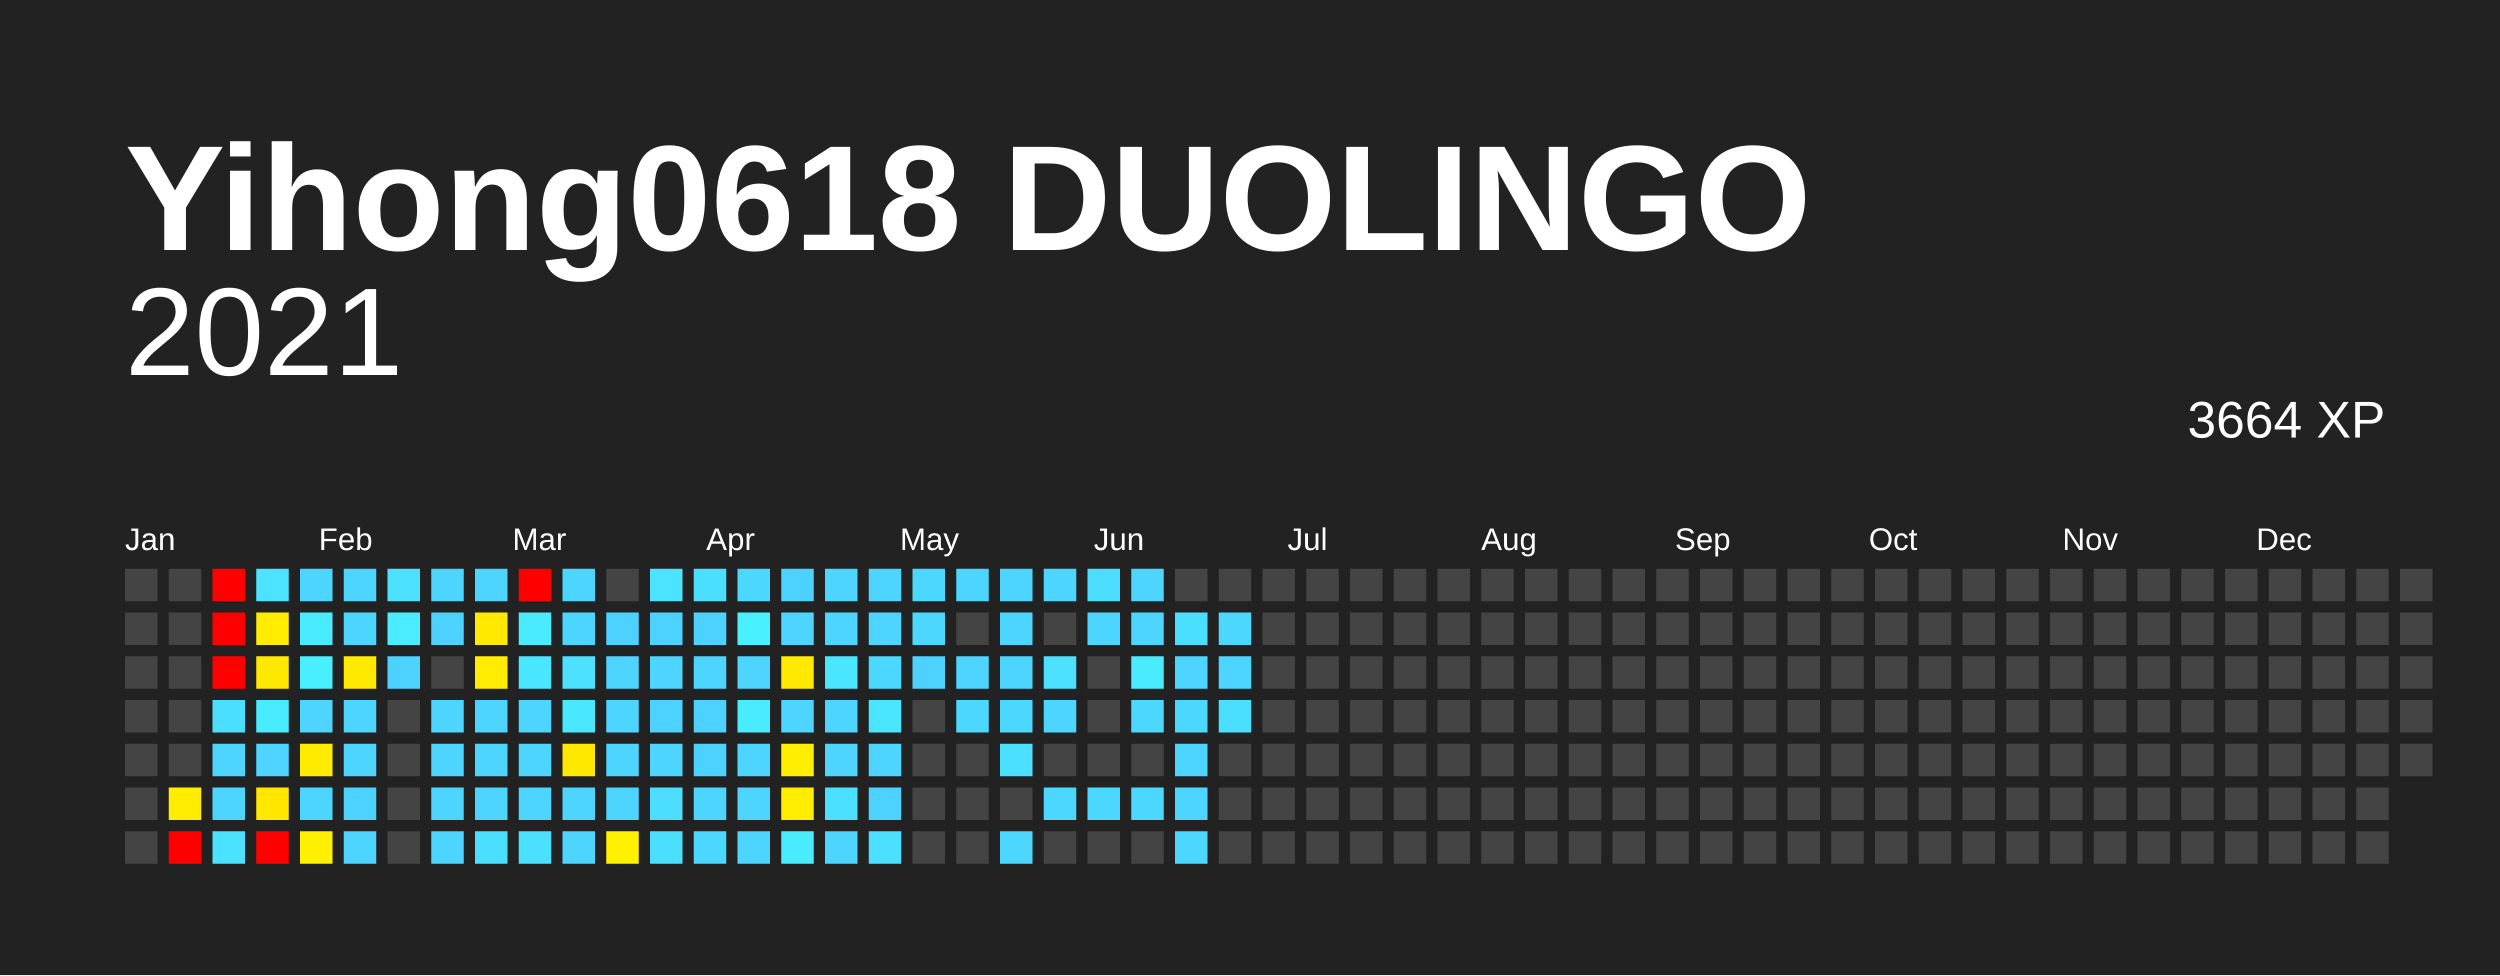
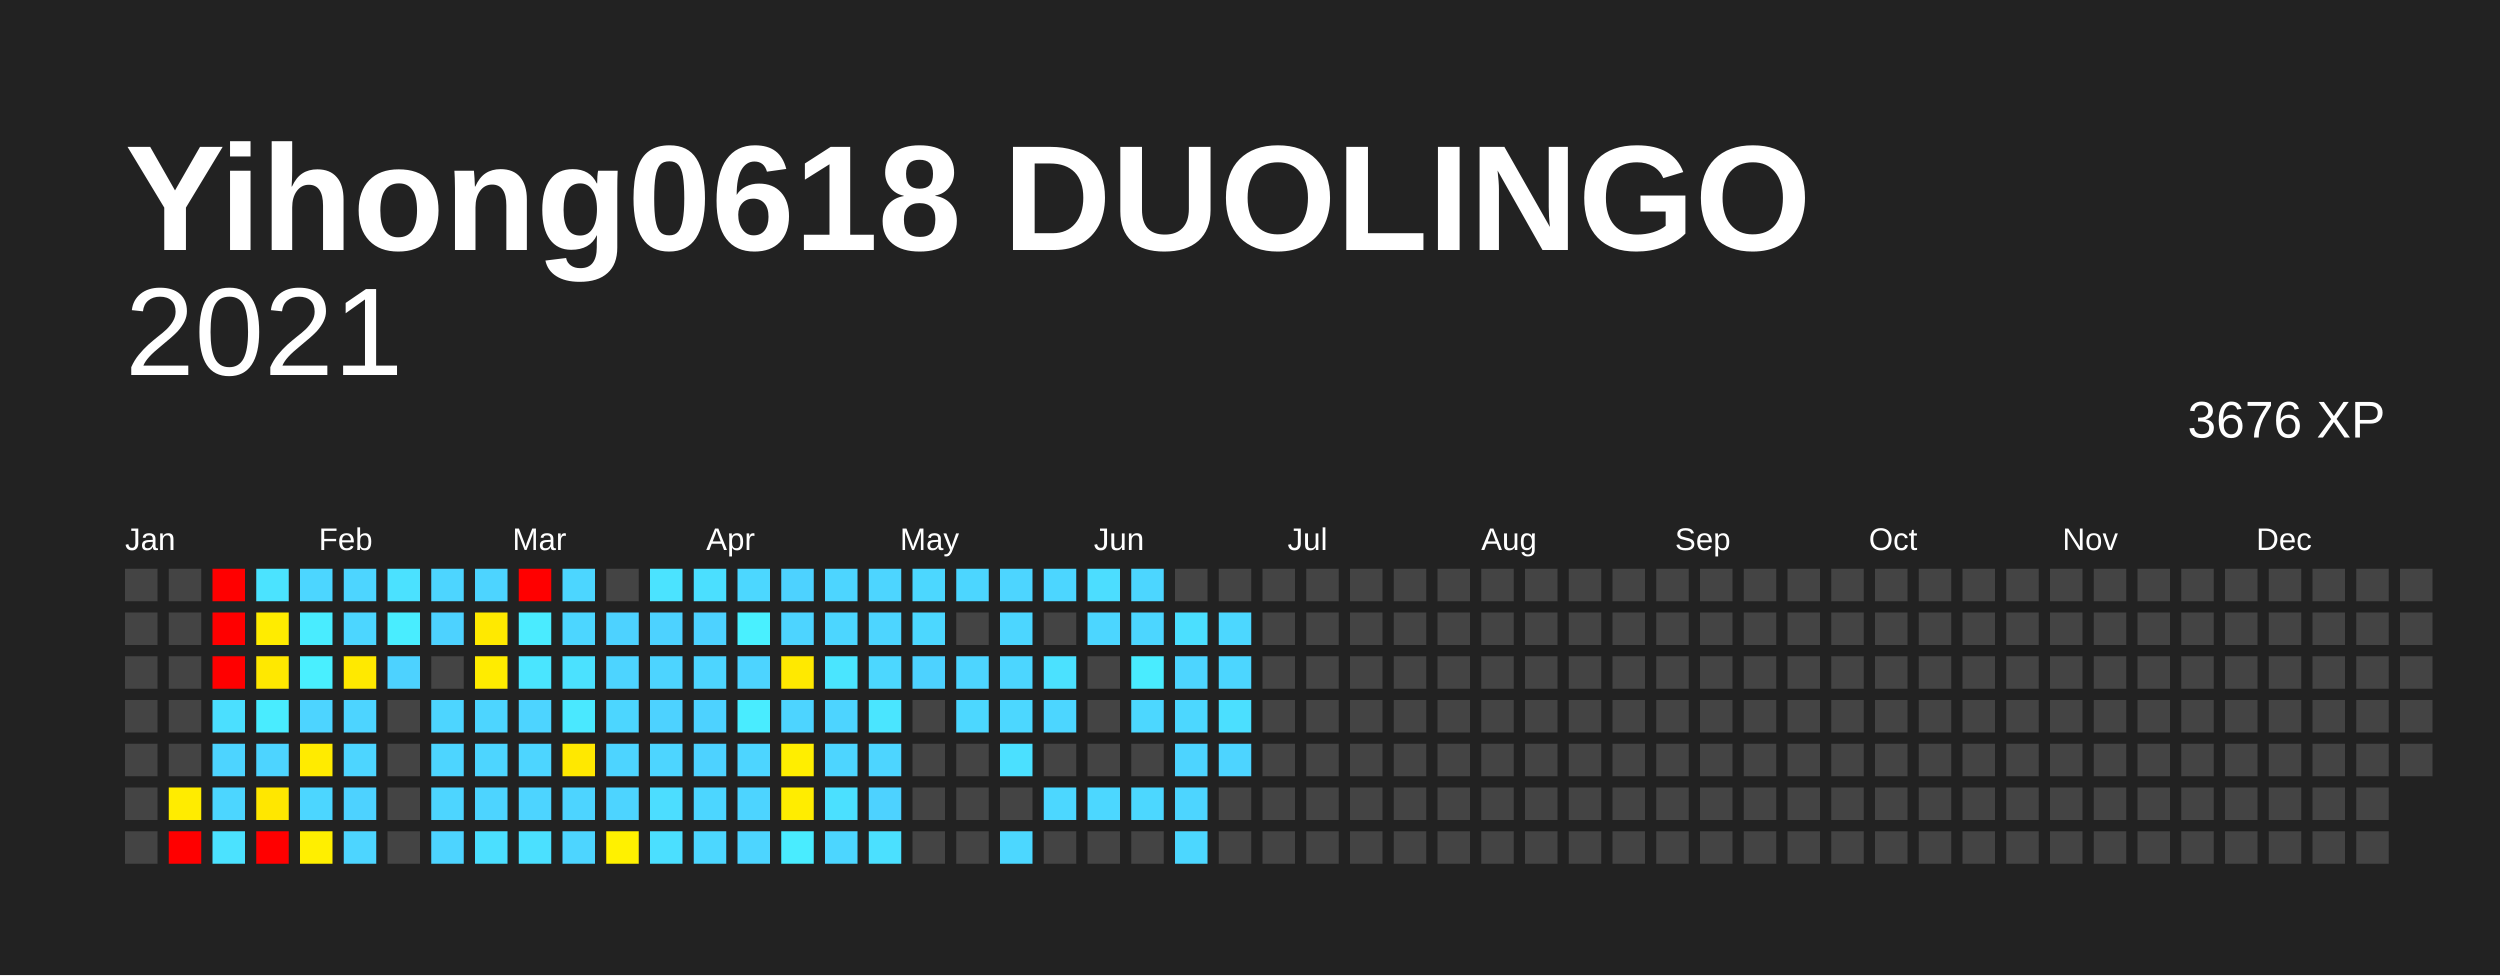
<svg xmlns="http://www.w3.org/2000/svg" baseProfile="full" height="78mm" version="1.1" viewBox="0,0,200,78" width="200mm">
  <defs />
  <rect fill="#222222" height="78" width="200" x="0" y="0" />
  <text fill="#FFFFFF" style="font-size:12px; font-family:Arial; font-weight:bold;" x="10" y="20">Yihong0618 DUOLINGO</text>
  <text alignment-baseline="hanging" fill="#FFFFFF" style="font-size:10.0px; font-family:Arial;" x="10" y="30">2021</text>
-   <text alignment-baseline="hanging" fill="#FFFFFF" style="font-size:4.125px; font-family:Arial;" x="175" y="35">3664 XP</text>
+   <text alignment-baseline="hanging" fill="#FFFFFF" style="font-size:4.125px; font-family:Arial;" x="175" y="35">3676 XP</text>
  <text fill="#FFFFFF" style="font-size:2.5px; font-family:Arial" x="10.0" y="44">Jan</text>
  <text fill="#FFFFFF" style="font-size:2.5px; font-family:Arial" x="25.5" y="44">Feb</text>
  <text fill="#FFFFFF" style="font-size:2.5px; font-family:Arial" x="41.0" y="44">Mar</text>
  <text fill="#FFFFFF" style="font-size:2.5px; font-family:Arial" x="56.5" y="44">Apr</text>
  <text fill="#FFFFFF" style="font-size:2.5px; font-family:Arial" x="72.0" y="44">May</text>
  <text fill="#FFFFFF" style="font-size:2.5px; font-family:Arial" x="87.5" y="44">Jun</text>
  <text fill="#FFFFFF" style="font-size:2.5px; font-family:Arial" x="103.0" y="44">Jul</text>
  <text fill="#FFFFFF" style="font-size:2.5px; font-family:Arial" x="118.5" y="44">Aug</text>
  <text fill="#FFFFFF" style="font-size:2.5px; font-family:Arial" x="134.0" y="44">Sep</text>
  <text fill="#FFFFFF" style="font-size:2.5px; font-family:Arial" x="149.5" y="44">Oct</text>
  <text fill="#FFFFFF" style="font-size:2.5px; font-family:Arial" x="165.0" y="44">Nov</text>
  <text fill="#FFFFFF" style="font-size:2.5px; font-family:Arial" x="180.5" y="44">Dec</text>
  <rect fill="#444444" height="2.6" width="2.6" x="10.0" y="45.5" />
  <rect fill="#444444" height="2.6" width="2.6" x="10.0" y="49.0" />
  <rect fill="#444444" height="2.6" width="2.6" x="10.0" y="52.5" />
  <rect fill="#444444" height="2.6" width="2.6" x="10.0" y="56.0" />
  <rect fill="#444444" height="2.6" width="2.6" x="10.0" y="59.5" />
  <rect fill="#444444" height="2.6" width="2.6" x="10.0" y="63.0" />
  <rect fill="#444444" height="2.6" width="2.6" x="10.0" y="66.5" />
  <rect fill="#444444" height="2.6" width="2.6" x="13.5" y="45.5" />
  <rect fill="#444444" height="2.6" width="2.6" x="13.5" y="49.0" />
  <rect fill="#444444" height="2.6" width="2.6" x="13.5" y="52.5" />
  <rect fill="#444444" height="2.6" width="2.6" x="13.5" y="56.0" />
  <rect fill="#444444" height="2.6" width="2.6" x="13.5" y="59.5" />
  <rect fill="#ffec00" height="2.6" width="2.6" x="13.5" y="63.0" />
  <rect fill="red" height="2.6" width="2.6" x="13.5" y="66.5" />
  <rect fill="red" height="2.6" width="2.6" x="17.0" y="45.5" />
  <rect fill="red" height="2.6" width="2.6" x="17.0" y="49.0" />
  <rect fill="red" height="2.6" width="2.6" x="17.0" y="52.5" />
  <rect fill="#4bdfff" height="2.6" width="2.6" x="17.0" y="56.0" />
  <rect fill="#4dd4ff" height="2.6" width="2.6" x="17.0" y="59.5" />
  <rect fill="#4cd6ff" height="2.6" width="2.6" x="17.0" y="63.0" />
  <rect fill="#4be2ff" height="2.6" width="2.6" x="17.0" y="66.5" />
  <rect fill="#4be3ff" height="2.6" width="2.6" x="20.5" y="45.5" />
  <rect fill="#ffec00" height="2.6" width="2.6" x="20.5" y="49.0" />
  <rect fill="#ffe800" height="2.6" width="2.6" x="20.5" y="52.5" />
  <rect fill="#49ecff" height="2.6" width="2.6" x="20.5" y="56.0" />
  <rect fill="#4dd4ff" height="2.6" width="2.6" x="20.5" y="59.5" />
  <rect fill="#ffe700" height="2.6" width="2.6" x="20.5" y="63.0" />
  <rect fill="red" height="2.6" width="2.6" x="20.5" y="66.5" />
  <rect fill="#4cd6ff" height="2.6" width="2.6" x="24.0" y="45.5" />
  <rect fill="#49ecff" height="2.6" width="2.6" x="24.0" y="49.0" />
  <rect fill="#49efff" height="2.6" width="2.6" x="24.0" y="52.5" />
  <rect fill="#4dd4ff" height="2.6" width="2.6" x="24.0" y="56.0" />
  <rect fill="#ffeb00" height="2.6" width="2.6" x="24.0" y="59.5" />
  <rect fill="#4cd6ff" height="2.6" width="2.6" x="24.0" y="63.0" />
  <rect fill="#ffef00" height="2.6" width="2.6" x="24.0" y="66.5" />
  <rect fill="#4dd5ff" height="2.6" width="2.6" x="27.5" y="45.5" />
  <rect fill="#4cd6ff" height="2.6" width="2.6" x="27.5" y="49.0" />
  <rect fill="#ffe900" height="2.6" width="2.6" x="27.5" y="52.5" />
  <rect fill="#4dd4ff" height="2.6" width="2.6" x="27.5" y="56.0" />
  <rect fill="#4dd5ff" height="2.6" width="2.6" x="27.5" y="59.5" />
  <rect fill="#4dd2ff" height="2.6" width="2.6" x="27.5" y="63.0" />
  <rect fill="#4dd5ff" height="2.6" width="2.6" x="27.5" y="66.5" />
  <rect fill="#4be1ff" height="2.6" width="2.6" x="31.0" y="45.5" />
  <rect fill="#49edff" height="2.6" width="2.6" x="31.0" y="49.0" />
  <rect fill="#4dd2ff" height="2.6" width="2.6" x="31.0" y="52.5" />
  <rect fill="#444444" height="2.6" width="2.6" x="31.0" y="56.0" />
  <rect fill="#444444" height="2.6" width="2.6" x="31.0" y="59.5" />
  <rect fill="#444444" height="2.6" width="2.6" x="31.0" y="63.0" />
  <rect fill="#444444" height="2.6" width="2.6" x="31.0" y="66.5" />
  <rect fill="#4dd5ff" height="2.6" width="2.6" x="34.5" y="45.5" />
  <rect fill="#4dd2ff" height="2.6" width="2.6" x="34.5" y="49.0" />
  <rect fill="#444444" height="2.6" width="2.6" x="34.5" y="52.5" />
  <rect fill="#4dd5ff" height="2.6" width="2.6" x="34.5" y="56.0" />
  <rect fill="#4dd5ff" height="2.6" width="2.6" x="34.5" y="59.5" />
  <rect fill="#4dd5ff" height="2.6" width="2.6" x="34.5" y="63.0" />
  <rect fill="#4dd4ff" height="2.6" width="2.6" x="34.5" y="66.5" />
  <rect fill="#4dd4ff" height="2.6" width="2.6" x="38.0" y="45.5" />
  <rect fill="#ffe900" height="2.6" width="2.6" x="38.0" y="49.0" />
  <rect fill="#ffec00" height="2.6" width="2.6" x="38.0" y="52.5" />
  <rect fill="#4dd5ff" height="2.6" width="2.6" x="38.0" y="56.0" />
  <rect fill="#4dd5ff" height="2.6" width="2.6" x="38.0" y="59.5" />
  <rect fill="#4dd4ff" height="2.6" width="2.6" x="38.0" y="63.0" />
  <rect fill="#4bdfff" height="2.6" width="2.6" x="38.0" y="66.5" />
  <rect fill="red" height="2.6" width="2.6" x="41.5" y="45.5" />
  <rect fill="#4aebff" height="2.6" width="2.6" x="41.5" y="49.0" />
  <rect fill="#4ae5ff" height="2.6" width="2.6" x="41.5" y="52.5" />
  <rect fill="#4dd4ff" height="2.6" width="2.6" x="41.5" y="56.0" />
  <rect fill="#4dd5ff" height="2.6" width="2.6" x="41.5" y="59.5" />
  <rect fill="#4dd4ff" height="2.6" width="2.6" x="41.5" y="63.0" />
  <rect fill="#4be0ff" height="2.6" width="2.6" x="41.5" y="66.5" />
  <rect fill="#4cd6ff" height="2.6" width="2.6" x="45.0" y="45.5" />
  <rect fill="#4cd6ff" height="2.6" width="2.6" x="45.0" y="49.0" />
  <rect fill="#4be1ff" height="2.6" width="2.6" x="45.0" y="52.5" />
  <rect fill="#4ae8ff" height="2.6" width="2.6" x="45.0" y="56.0" />
  <rect fill="#ffe800" height="2.6" width="2.6" x="45.0" y="59.5" />
  <rect fill="#4dd4ff" height="2.6" width="2.6" x="45.0" y="63.0" />
  <rect fill="#4dd5ff" height="2.6" width="2.6" x="45.0" y="66.5" />
  <rect fill="#444444" height="2.6" width="2.6" x="48.5" y="45.5" />
  <rect fill="#4dd2ff" height="2.6" width="2.6" x="48.5" y="49.0" />
  <rect fill="#4dd4ff" height="2.6" width="2.6" x="48.5" y="52.5" />
  <rect fill="#4cd6ff" height="2.6" width="2.6" x="48.5" y="56.0" />
  <rect fill="#4dd4ff" height="2.6" width="2.6" x="48.5" y="59.5" />
  <rect fill="#4dd4ff" height="2.6" width="2.6" x="48.5" y="63.0" />
  <rect fill="#fff100" height="2.6" width="2.6" x="48.5" y="66.5" />
  <rect fill="#4be3ff" height="2.6" width="2.6" x="52.0" y="45.5" />
  <rect fill="#4dd2ff" height="2.6" width="2.6" x="52.0" y="49.0" />
  <rect fill="#4dd4ff" height="2.6" width="2.6" x="52.0" y="52.5" />
  <rect fill="#4dd2ff" height="2.6" width="2.6" x="52.0" y="56.0" />
  <rect fill="#4dd5ff" height="2.6" width="2.6" x="52.0" y="59.5" />
  <rect fill="#4cddff" height="2.6" width="2.6" x="52.0" y="63.0" />
  <rect fill="#4bdfff" height="2.6" width="2.6" x="52.0" y="66.5" />
  <rect fill="#4bdfff" height="2.6" width="2.6" x="55.5" y="45.5" />
  <rect fill="#4dd2ff" height="2.6" width="2.6" x="55.5" y="49.0" />
  <rect fill="#4dd5ff" height="2.6" width="2.6" x="55.5" y="52.5" />
  <rect fill="#4dd2ff" height="2.6" width="2.6" x="55.5" y="56.0" />
  <rect fill="#4dd2ff" height="2.6" width="2.6" x="55.5" y="59.5" />
  <rect fill="#4cd6ff" height="2.6" width="2.6" x="55.5" y="63.0" />
  <rect fill="#4cd7ff" height="2.6" width="2.6" x="55.5" y="66.5" />
  <rect fill="#4cd7ff" height="2.6" width="2.6" x="59.0" y="45.5" />
  <rect fill="#49f0ff" height="2.6" width="2.6" x="59.0" y="49.0" />
  <rect fill="#4dd4ff" height="2.6" width="2.6" x="59.0" y="52.5" />
  <rect fill="#49ecff" height="2.6" width="2.6" x="59.0" y="56.0" />
  <rect fill="#4dd5ff" height="2.6" width="2.6" x="59.0" y="59.5" />
  <rect fill="#4dd4ff" height="2.6" width="2.6" x="59.0" y="63.0" />
  <rect fill="#4dd5ff" height="2.6" width="2.6" x="59.0" y="66.5" />
  <rect fill="#4dd2ff" height="2.6" width="2.6" x="62.5" y="45.5" />
  <rect fill="#4dd4ff" height="2.6" width="2.6" x="62.5" y="49.0" />
  <rect fill="#ffe900" height="2.6" width="2.6" x="62.5" y="52.5" />
  <rect fill="#4dd4ff" height="2.6" width="2.6" x="62.5" y="56.0" />
  <rect fill="#ffee00" height="2.6" width="2.6" x="62.5" y="59.5" />
  <rect fill="#ffed00" height="2.6" width="2.6" x="62.5" y="63.0" />
  <rect fill="#49ecff" height="2.6" width="2.6" x="62.5" y="66.5" />
  <rect fill="#4dd5ff" height="2.6" width="2.6" x="66.0" y="45.5" />
  <rect fill="#4cd6ff" height="2.6" width="2.6" x="66.0" y="49.0" />
  <rect fill="#4ae5ff" height="2.6" width="2.6" x="66.0" y="52.5" />
  <rect fill="#4dd4ff" height="2.6" width="2.6" x="66.0" y="56.0" />
  <rect fill="#4dd5ff" height="2.6" width="2.6" x="66.0" y="59.5" />
  <rect fill="#4be0ff" height="2.6" width="2.6" x="66.0" y="63.0" />
  <rect fill="#4cd6ff" height="2.6" width="2.6" x="66.0" y="66.5" />
  <rect fill="#4dd5ff" height="2.6" width="2.6" x="69.5" y="45.5" />
  <rect fill="#4dd5ff" height="2.6" width="2.6" x="69.5" y="49.0" />
  <rect fill="#4cd7ff" height="2.6" width="2.6" x="69.5" y="52.5" />
  <rect fill="#4ae5ff" height="2.6" width="2.6" x="69.5" y="56.0" />
  <rect fill="#4dd5ff" height="2.6" width="2.6" x="69.5" y="59.5" />
  <rect fill="#4dd2ff" height="2.6" width="2.6" x="69.5" y="63.0" />
  <rect fill="#4be0ff" height="2.6" width="2.6" x="69.5" y="66.5" />
  <rect fill="#4cd7ff" height="2.6" width="2.6" x="73.0" y="45.5" />
  <rect fill="#4cd7ff" height="2.6" width="2.6" x="73.0" y="49.0" />
  <rect fill="#4dd2ff" height="2.6" width="2.6" x="73.0" y="52.5" />
  <rect fill="#444444" height="2.6" width="2.6" x="73.0" y="56.0" />
  <rect fill="#444444" height="2.6" width="2.6" x="73.0" y="59.5" />
  <rect fill="#444444" height="2.6" width="2.6" x="73.0" y="63.0" />
  <rect fill="#444444" height="2.6" width="2.6" x="73.0" y="66.5" />
  <rect fill="#4cd6ff" height="2.6" width="2.6" x="76.5" y="45.5" />
  <rect fill="#444444" height="2.6" width="2.6" x="76.5" y="49.0" />
  <rect fill="#4dd5ff" height="2.6" width="2.6" x="76.5" y="52.5" />
  <rect fill="#4cd7ff" height="2.6" width="2.6" x="76.5" y="56.0" />
  <rect fill="#444444" height="2.6" width="2.6" x="76.5" y="59.5" />
  <rect fill="#444444" height="2.6" width="2.6" x="76.5" y="63.0" />
  <rect fill="#444444" height="2.6" width="2.6" x="76.5" y="66.5" />
  <rect fill="#4dd5ff" height="2.6" width="2.6" x="80.0" y="45.5" />
  <rect fill="#4cd6ff" height="2.6" width="2.6" x="80.0" y="49.0" />
  <rect fill="#4cd6ff" height="2.6" width="2.6" x="80.0" y="52.5" />
  <rect fill="#4cd7ff" height="2.6" width="2.6" x="80.0" y="56.0" />
  <rect fill="#4be0ff" height="2.6" width="2.6" x="80.0" y="59.5" />
  <rect fill="#444444" height="2.6" width="2.6" x="80.0" y="63.0" />
  <rect fill="#4cd7ff" height="2.6" width="2.6" x="80.0" y="66.5" />
  <rect fill="#4cd6ff" height="2.6" width="2.6" x="83.5" y="45.5" />
  <rect fill="#444444" height="2.6" width="2.6" x="83.5" y="49.0" />
  <rect fill="#4be1ff" height="2.6" width="2.6" x="83.5" y="52.5" />
  <rect fill="#4cd6ff" height="2.6" width="2.6" x="83.5" y="56.0" />
  <rect fill="#444444" height="2.6" width="2.6" x="83.5" y="59.5" />
  <rect fill="#4cd7ff" height="2.6" width="2.6" x="83.5" y="63.0" />
  <rect fill="#444444" height="2.6" width="2.6" x="83.5" y="66.5" />
  <rect fill="#4cddff" height="2.6" width="2.6" x="87.0" y="45.5" />
  <rect fill="#4cd6ff" height="2.6" width="2.6" x="87.0" y="49.0" />
  <rect fill="#444444" height="2.6" width="2.6" x="87.0" y="52.5" />
  <rect fill="#444444" height="2.6" width="2.6" x="87.0" y="56.0" />
  <rect fill="#444444" height="2.6" width="2.6" x="87.0" y="59.5" />
  <rect fill="#4cd7ff" height="2.6" width="2.6" x="87.0" y="63.0" />
  <rect fill="#444444" height="2.6" width="2.6" x="87.0" y="66.5" />
  <rect fill="#4cd6ff" height="2.6" width="2.6" x="90.5" y="45.5" />
  <rect fill="#4cd6ff" height="2.6" width="2.6" x="90.5" y="49.0" />
  <rect fill="#49ecff" height="2.6" width="2.6" x="90.5" y="52.5" />
  <rect fill="#4cd7ff" height="2.6" width="2.6" x="90.5" y="56.0" />
  <rect fill="#444444" height="2.6" width="2.6" x="90.5" y="59.5" />
  <rect fill="#4cd7ff" height="2.6" width="2.6" x="90.5" y="63.0" />
  <rect fill="#444444" height="2.6" width="2.6" x="90.5" y="66.5" />
  <rect fill="#444444" height="2.6" width="2.6" x="94.0" y="45.5" />
  <rect fill="#4bdfff" height="2.6" width="2.6" x="94.0" y="49.0" />
  <rect fill="#4dd5ff" height="2.6" width="2.6" x="94.0" y="52.5" />
  <rect fill="#4cd7ff" height="2.6" width="2.6" x="94.0" y="56.0" />
  <rect fill="#4dd4ff" height="2.6" width="2.6" x="94.0" y="59.5" />
  <rect fill="#4dd5ff" height="2.6" width="2.6" x="94.0" y="63.0" />
  <rect fill="#4cd7ff" height="2.6" width="2.6" x="94.0" y="66.5" />
  <rect fill="#444444" height="2.6" width="2.6" x="97.5" y="45.5" />
  <rect fill="#4cd7ff" height="2.6" width="2.6" x="97.5" y="49.0" />
  <rect fill="#4cd6ff" height="2.6" width="2.6" x="97.5" y="52.5" />
  <rect fill="#4bdfff" height="2.6" width="2.6" x="97.5" y="56.0" />
-   <rect fill="#444444" height="2.6" width="2.6" x="97.5" y="59.5" />
+   <rect fill="#4dd4ff" height="2.6" width="2.6" x="97.5" y="59.5" />
  <rect fill="#444444" height="2.6" width="2.6" x="97.5" y="63.0" />
  <rect fill="#444444" height="2.6" width="2.6" x="97.5" y="66.5" />
  <rect fill="#444444" height="2.6" width="2.6" x="101.0" y="45.5" />
  <rect fill="#444444" height="2.6" width="2.6" x="101.0" y="49.0" />
  <rect fill="#444444" height="2.6" width="2.6" x="101.0" y="52.5" />
  <rect fill="#444444" height="2.6" width="2.6" x="101.0" y="56.0" />
  <rect fill="#444444" height="2.6" width="2.6" x="101.0" y="59.5" />
  <rect fill="#444444" height="2.6" width="2.6" x="101.0" y="63.0" />
  <rect fill="#444444" height="2.6" width="2.6" x="101.0" y="66.5" />
  <rect fill="#444444" height="2.6" width="2.6" x="104.5" y="45.5" />
  <rect fill="#444444" height="2.6" width="2.6" x="104.5" y="49.0" />
  <rect fill="#444444" height="2.6" width="2.6" x="104.5" y="52.5" />
  <rect fill="#444444" height="2.6" width="2.6" x="104.5" y="56.0" />
  <rect fill="#444444" height="2.6" width="2.6" x="104.5" y="59.5" />
  <rect fill="#444444" height="2.6" width="2.6" x="104.5" y="63.0" />
  <rect fill="#444444" height="2.6" width="2.6" x="104.5" y="66.5" />
  <rect fill="#444444" height="2.6" width="2.6" x="108.0" y="45.5" />
  <rect fill="#444444" height="2.6" width="2.6" x="108.0" y="49.0" />
  <rect fill="#444444" height="2.6" width="2.6" x="108.0" y="52.5" />
  <rect fill="#444444" height="2.6" width="2.6" x="108.0" y="56.0" />
  <rect fill="#444444" height="2.6" width="2.6" x="108.0" y="59.5" />
  <rect fill="#444444" height="2.6" width="2.6" x="108.0" y="63.0" />
  <rect fill="#444444" height="2.6" width="2.6" x="108.0" y="66.5" />
  <rect fill="#444444" height="2.6" width="2.6" x="111.5" y="45.5" />
  <rect fill="#444444" height="2.6" width="2.6" x="111.5" y="49.0" />
  <rect fill="#444444" height="2.6" width="2.6" x="111.5" y="52.5" />
  <rect fill="#444444" height="2.6" width="2.6" x="111.5" y="56.0" />
  <rect fill="#444444" height="2.6" width="2.6" x="111.5" y="59.5" />
  <rect fill="#444444" height="2.6" width="2.6" x="111.5" y="63.0" />
  <rect fill="#444444" height="2.6" width="2.6" x="111.5" y="66.5" />
  <rect fill="#444444" height="2.6" width="2.6" x="115.0" y="45.5" />
  <rect fill="#444444" height="2.6" width="2.6" x="115.0" y="49.0" />
  <rect fill="#444444" height="2.6" width="2.6" x="115.0" y="52.5" />
  <rect fill="#444444" height="2.6" width="2.6" x="115.0" y="56.0" />
  <rect fill="#444444" height="2.6" width="2.6" x="115.0" y="59.5" />
  <rect fill="#444444" height="2.6" width="2.6" x="115.0" y="63.0" />
  <rect fill="#444444" height="2.6" width="2.6" x="115.0" y="66.5" />
  <rect fill="#444444" height="2.6" width="2.6" x="118.5" y="45.5" />
  <rect fill="#444444" height="2.6" width="2.6" x="118.5" y="49.0" />
  <rect fill="#444444" height="2.6" width="2.6" x="118.5" y="52.5" />
  <rect fill="#444444" height="2.6" width="2.6" x="118.5" y="56.0" />
  <rect fill="#444444" height="2.6" width="2.6" x="118.5" y="59.5" />
  <rect fill="#444444" height="2.6" width="2.6" x="118.5" y="63.0" />
  <rect fill="#444444" height="2.6" width="2.6" x="118.5" y="66.5" />
  <rect fill="#444444" height="2.6" width="2.6" x="122.0" y="45.5" />
  <rect fill="#444444" height="2.6" width="2.6" x="122.0" y="49.0" />
  <rect fill="#444444" height="2.6" width="2.6" x="122.0" y="52.5" />
  <rect fill="#444444" height="2.6" width="2.6" x="122.0" y="56.0" />
  <rect fill="#444444" height="2.6" width="2.6" x="122.0" y="59.5" />
  <rect fill="#444444" height="2.6" width="2.6" x="122.0" y="63.0" />
  <rect fill="#444444" height="2.6" width="2.6" x="122.0" y="66.5" />
  <rect fill="#444444" height="2.6" width="2.6" x="125.5" y="45.5" />
  <rect fill="#444444" height="2.6" width="2.6" x="125.5" y="49.0" />
  <rect fill="#444444" height="2.6" width="2.6" x="125.5" y="52.5" />
  <rect fill="#444444" height="2.6" width="2.6" x="125.5" y="56.0" />
  <rect fill="#444444" height="2.6" width="2.6" x="125.5" y="59.5" />
  <rect fill="#444444" height="2.6" width="2.6" x="125.5" y="63.0" />
  <rect fill="#444444" height="2.6" width="2.6" x="125.5" y="66.5" />
  <rect fill="#444444" height="2.6" width="2.6" x="129.0" y="45.5" />
  <rect fill="#444444" height="2.6" width="2.6" x="129.0" y="49.0" />
  <rect fill="#444444" height="2.6" width="2.6" x="129.0" y="52.5" />
  <rect fill="#444444" height="2.6" width="2.6" x="129.0" y="56.0" />
  <rect fill="#444444" height="2.6" width="2.6" x="129.0" y="59.5" />
  <rect fill="#444444" height="2.6" width="2.6" x="129.0" y="63.0" />
  <rect fill="#444444" height="2.6" width="2.6" x="129.0" y="66.5" />
  <rect fill="#444444" height="2.6" width="2.6" x="132.5" y="45.5" />
  <rect fill="#444444" height="2.6" width="2.6" x="132.5" y="49.0" />
  <rect fill="#444444" height="2.6" width="2.6" x="132.5" y="52.5" />
  <rect fill="#444444" height="2.6" width="2.6" x="132.5" y="56.0" />
  <rect fill="#444444" height="2.6" width="2.6" x="132.5" y="59.5" />
  <rect fill="#444444" height="2.6" width="2.6" x="132.5" y="63.0" />
  <rect fill="#444444" height="2.6" width="2.6" x="132.5" y="66.5" />
  <rect fill="#444444" height="2.6" width="2.6" x="136.0" y="45.5" />
  <rect fill="#444444" height="2.6" width="2.6" x="136.0" y="49.0" />
  <rect fill="#444444" height="2.6" width="2.6" x="136.0" y="52.5" />
  <rect fill="#444444" height="2.6" width="2.6" x="136.0" y="56.0" />
  <rect fill="#444444" height="2.6" width="2.6" x="136.0" y="59.5" />
  <rect fill="#444444" height="2.6" width="2.6" x="136.0" y="63.0" />
  <rect fill="#444444" height="2.6" width="2.6" x="136.0" y="66.5" />
  <rect fill="#444444" height="2.6" width="2.6" x="139.5" y="45.5" />
  <rect fill="#444444" height="2.6" width="2.6" x="139.5" y="49.0" />
  <rect fill="#444444" height="2.6" width="2.6" x="139.5" y="52.5" />
  <rect fill="#444444" height="2.6" width="2.6" x="139.5" y="56.0" />
  <rect fill="#444444" height="2.6" width="2.6" x="139.5" y="59.5" />
  <rect fill="#444444" height="2.6" width="2.6" x="139.5" y="63.0" />
  <rect fill="#444444" height="2.6" width="2.6" x="139.5" y="66.5" />
  <rect fill="#444444" height="2.6" width="2.6" x="143.0" y="45.5" />
  <rect fill="#444444" height="2.6" width="2.6" x="143.0" y="49.0" />
  <rect fill="#444444" height="2.6" width="2.6" x="143.0" y="52.5" />
  <rect fill="#444444" height="2.6" width="2.6" x="143.0" y="56.0" />
  <rect fill="#444444" height="2.6" width="2.6" x="143.0" y="59.5" />
  <rect fill="#444444" height="2.6" width="2.6" x="143.0" y="63.0" />
  <rect fill="#444444" height="2.6" width="2.6" x="143.0" y="66.5" />
  <rect fill="#444444" height="2.6" width="2.6" x="146.5" y="45.5" />
  <rect fill="#444444" height="2.6" width="2.6" x="146.5" y="49.0" />
  <rect fill="#444444" height="2.6" width="2.6" x="146.5" y="52.5" />
  <rect fill="#444444" height="2.6" width="2.6" x="146.5" y="56.0" />
  <rect fill="#444444" height="2.6" width="2.6" x="146.5" y="59.5" />
  <rect fill="#444444" height="2.6" width="2.6" x="146.5" y="63.0" />
  <rect fill="#444444" height="2.6" width="2.6" x="146.5" y="66.5" />
  <rect fill="#444444" height="2.6" width="2.6" x="150.0" y="45.5" />
  <rect fill="#444444" height="2.6" width="2.6" x="150.0" y="49.0" />
  <rect fill="#444444" height="2.6" width="2.6" x="150.0" y="52.5" />
  <rect fill="#444444" height="2.6" width="2.6" x="150.0" y="56.0" />
  <rect fill="#444444" height="2.6" width="2.6" x="150.0" y="59.5" />
  <rect fill="#444444" height="2.6" width="2.6" x="150.0" y="63.0" />
  <rect fill="#444444" height="2.6" width="2.6" x="150.0" y="66.5" />
  <rect fill="#444444" height="2.6" width="2.6" x="153.5" y="45.5" />
  <rect fill="#444444" height="2.6" width="2.6" x="153.5" y="49.0" />
  <rect fill="#444444" height="2.6" width="2.6" x="153.5" y="52.5" />
  <rect fill="#444444" height="2.6" width="2.6" x="153.5" y="56.0" />
  <rect fill="#444444" height="2.6" width="2.6" x="153.5" y="59.5" />
  <rect fill="#444444" height="2.6" width="2.6" x="153.5" y="63.0" />
  <rect fill="#444444" height="2.6" width="2.6" x="153.5" y="66.5" />
  <rect fill="#444444" height="2.6" width="2.6" x="157.0" y="45.5" />
  <rect fill="#444444" height="2.6" width="2.6" x="157.0" y="49.0" />
  <rect fill="#444444" height="2.6" width="2.6" x="157.0" y="52.5" />
  <rect fill="#444444" height="2.6" width="2.6" x="157.0" y="56.0" />
  <rect fill="#444444" height="2.6" width="2.6" x="157.0" y="59.5" />
  <rect fill="#444444" height="2.6" width="2.6" x="157.0" y="63.0" />
  <rect fill="#444444" height="2.6" width="2.6" x="157.0" y="66.5" />
  <rect fill="#444444" height="2.6" width="2.6" x="160.5" y="45.5" />
  <rect fill="#444444" height="2.6" width="2.6" x="160.5" y="49.0" />
  <rect fill="#444444" height="2.6" width="2.6" x="160.5" y="52.5" />
  <rect fill="#444444" height="2.6" width="2.6" x="160.5" y="56.0" />
  <rect fill="#444444" height="2.6" width="2.6" x="160.5" y="59.5" />
  <rect fill="#444444" height="2.6" width="2.6" x="160.5" y="63.0" />
  <rect fill="#444444" height="2.6" width="2.6" x="160.5" y="66.5" />
  <rect fill="#444444" height="2.6" width="2.6" x="164.0" y="45.5" />
  <rect fill="#444444" height="2.6" width="2.6" x="164.0" y="49.0" />
  <rect fill="#444444" height="2.6" width="2.6" x="164.0" y="52.5" />
  <rect fill="#444444" height="2.6" width="2.6" x="164.0" y="56.0" />
  <rect fill="#444444" height="2.6" width="2.6" x="164.0" y="59.5" />
  <rect fill="#444444" height="2.6" width="2.6" x="164.0" y="63.0" />
  <rect fill="#444444" height="2.6" width="2.6" x="164.0" y="66.5" />
  <rect fill="#444444" height="2.6" width="2.6" x="167.5" y="45.5" />
  <rect fill="#444444" height="2.6" width="2.6" x="167.5" y="49.0" />
  <rect fill="#444444" height="2.6" width="2.6" x="167.5" y="52.5" />
  <rect fill="#444444" height="2.6" width="2.6" x="167.5" y="56.0" />
  <rect fill="#444444" height="2.6" width="2.6" x="167.5" y="59.5" />
  <rect fill="#444444" height="2.6" width="2.6" x="167.5" y="63.0" />
  <rect fill="#444444" height="2.6" width="2.6" x="167.5" y="66.5" />
  <rect fill="#444444" height="2.6" width="2.6" x="171.0" y="45.5" />
  <rect fill="#444444" height="2.6" width="2.6" x="171.0" y="49.0" />
  <rect fill="#444444" height="2.6" width="2.6" x="171.0" y="52.5" />
  <rect fill="#444444" height="2.6" width="2.6" x="171.0" y="56.0" />
  <rect fill="#444444" height="2.6" width="2.6" x="171.0" y="59.5" />
  <rect fill="#444444" height="2.6" width="2.6" x="171.0" y="63.0" />
  <rect fill="#444444" height="2.6" width="2.6" x="171.0" y="66.5" />
  <rect fill="#444444" height="2.6" width="2.6" x="174.5" y="45.5" />
  <rect fill="#444444" height="2.6" width="2.6" x="174.5" y="49.0" />
  <rect fill="#444444" height="2.6" width="2.6" x="174.5" y="52.5" />
  <rect fill="#444444" height="2.6" width="2.6" x="174.5" y="56.0" />
  <rect fill="#444444" height="2.6" width="2.6" x="174.5" y="59.5" />
  <rect fill="#444444" height="2.6" width="2.6" x="174.5" y="63.0" />
  <rect fill="#444444" height="2.6" width="2.6" x="174.5" y="66.5" />
  <rect fill="#444444" height="2.6" width="2.6" x="178.0" y="45.5" />
  <rect fill="#444444" height="2.6" width="2.6" x="178.0" y="49.0" />
  <rect fill="#444444" height="2.6" width="2.6" x="178.0" y="52.5" />
  <rect fill="#444444" height="2.6" width="2.6" x="178.0" y="56.0" />
  <rect fill="#444444" height="2.6" width="2.6" x="178.0" y="59.5" />
  <rect fill="#444444" height="2.6" width="2.6" x="178.0" y="63.0" />
  <rect fill="#444444" height="2.6" width="2.6" x="178.0" y="66.5" />
  <rect fill="#444444" height="2.6" width="2.6" x="181.5" y="45.5" />
  <rect fill="#444444" height="2.6" width="2.6" x="181.5" y="49.0" />
  <rect fill="#444444" height="2.6" width="2.6" x="181.5" y="52.5" />
  <rect fill="#444444" height="2.6" width="2.6" x="181.5" y="56.0" />
  <rect fill="#444444" height="2.6" width="2.6" x="181.5" y="59.5" />
  <rect fill="#444444" height="2.6" width="2.6" x="181.5" y="63.0" />
  <rect fill="#444444" height="2.6" width="2.6" x="181.5" y="66.5" />
  <rect fill="#444444" height="2.6" width="2.6" x="185.0" y="45.5" />
  <rect fill="#444444" height="2.6" width="2.6" x="185.0" y="49.0" />
  <rect fill="#444444" height="2.6" width="2.6" x="185.0" y="52.5" />
  <rect fill="#444444" height="2.6" width="2.6" x="185.0" y="56.0" />
  <rect fill="#444444" height="2.6" width="2.6" x="185.0" y="59.5" />
  <rect fill="#444444" height="2.6" width="2.6" x="185.0" y="63.0" />
  <rect fill="#444444" height="2.6" width="2.6" x="185.0" y="66.5" />
  <rect fill="#444444" height="2.6" width="2.6" x="188.5" y="45.5" />
  <rect fill="#444444" height="2.6" width="2.6" x="188.5" y="49.0" />
  <rect fill="#444444" height="2.6" width="2.6" x="188.5" y="52.5" />
  <rect fill="#444444" height="2.6" width="2.6" x="188.5" y="56.0" />
  <rect fill="#444444" height="2.6" width="2.6" x="188.5" y="59.5" />
  <rect fill="#444444" height="2.6" width="2.6" x="188.5" y="63.0" />
  <rect fill="#444444" height="2.6" width="2.6" x="188.5" y="66.5" />
  <rect fill="#444444" height="2.6" width="2.6" x="192.0" y="45.5" />
  <rect fill="#444444" height="2.6" width="2.6" x="192.0" y="49.0" />
  <rect fill="#444444" height="2.6" width="2.6" x="192.0" y="52.5" />
  <rect fill="#444444" height="2.6" width="2.6" x="192.0" y="56.0" />
  <rect fill="#444444" height="2.6" width="2.6" x="192.0" y="59.5" />
</svg>
